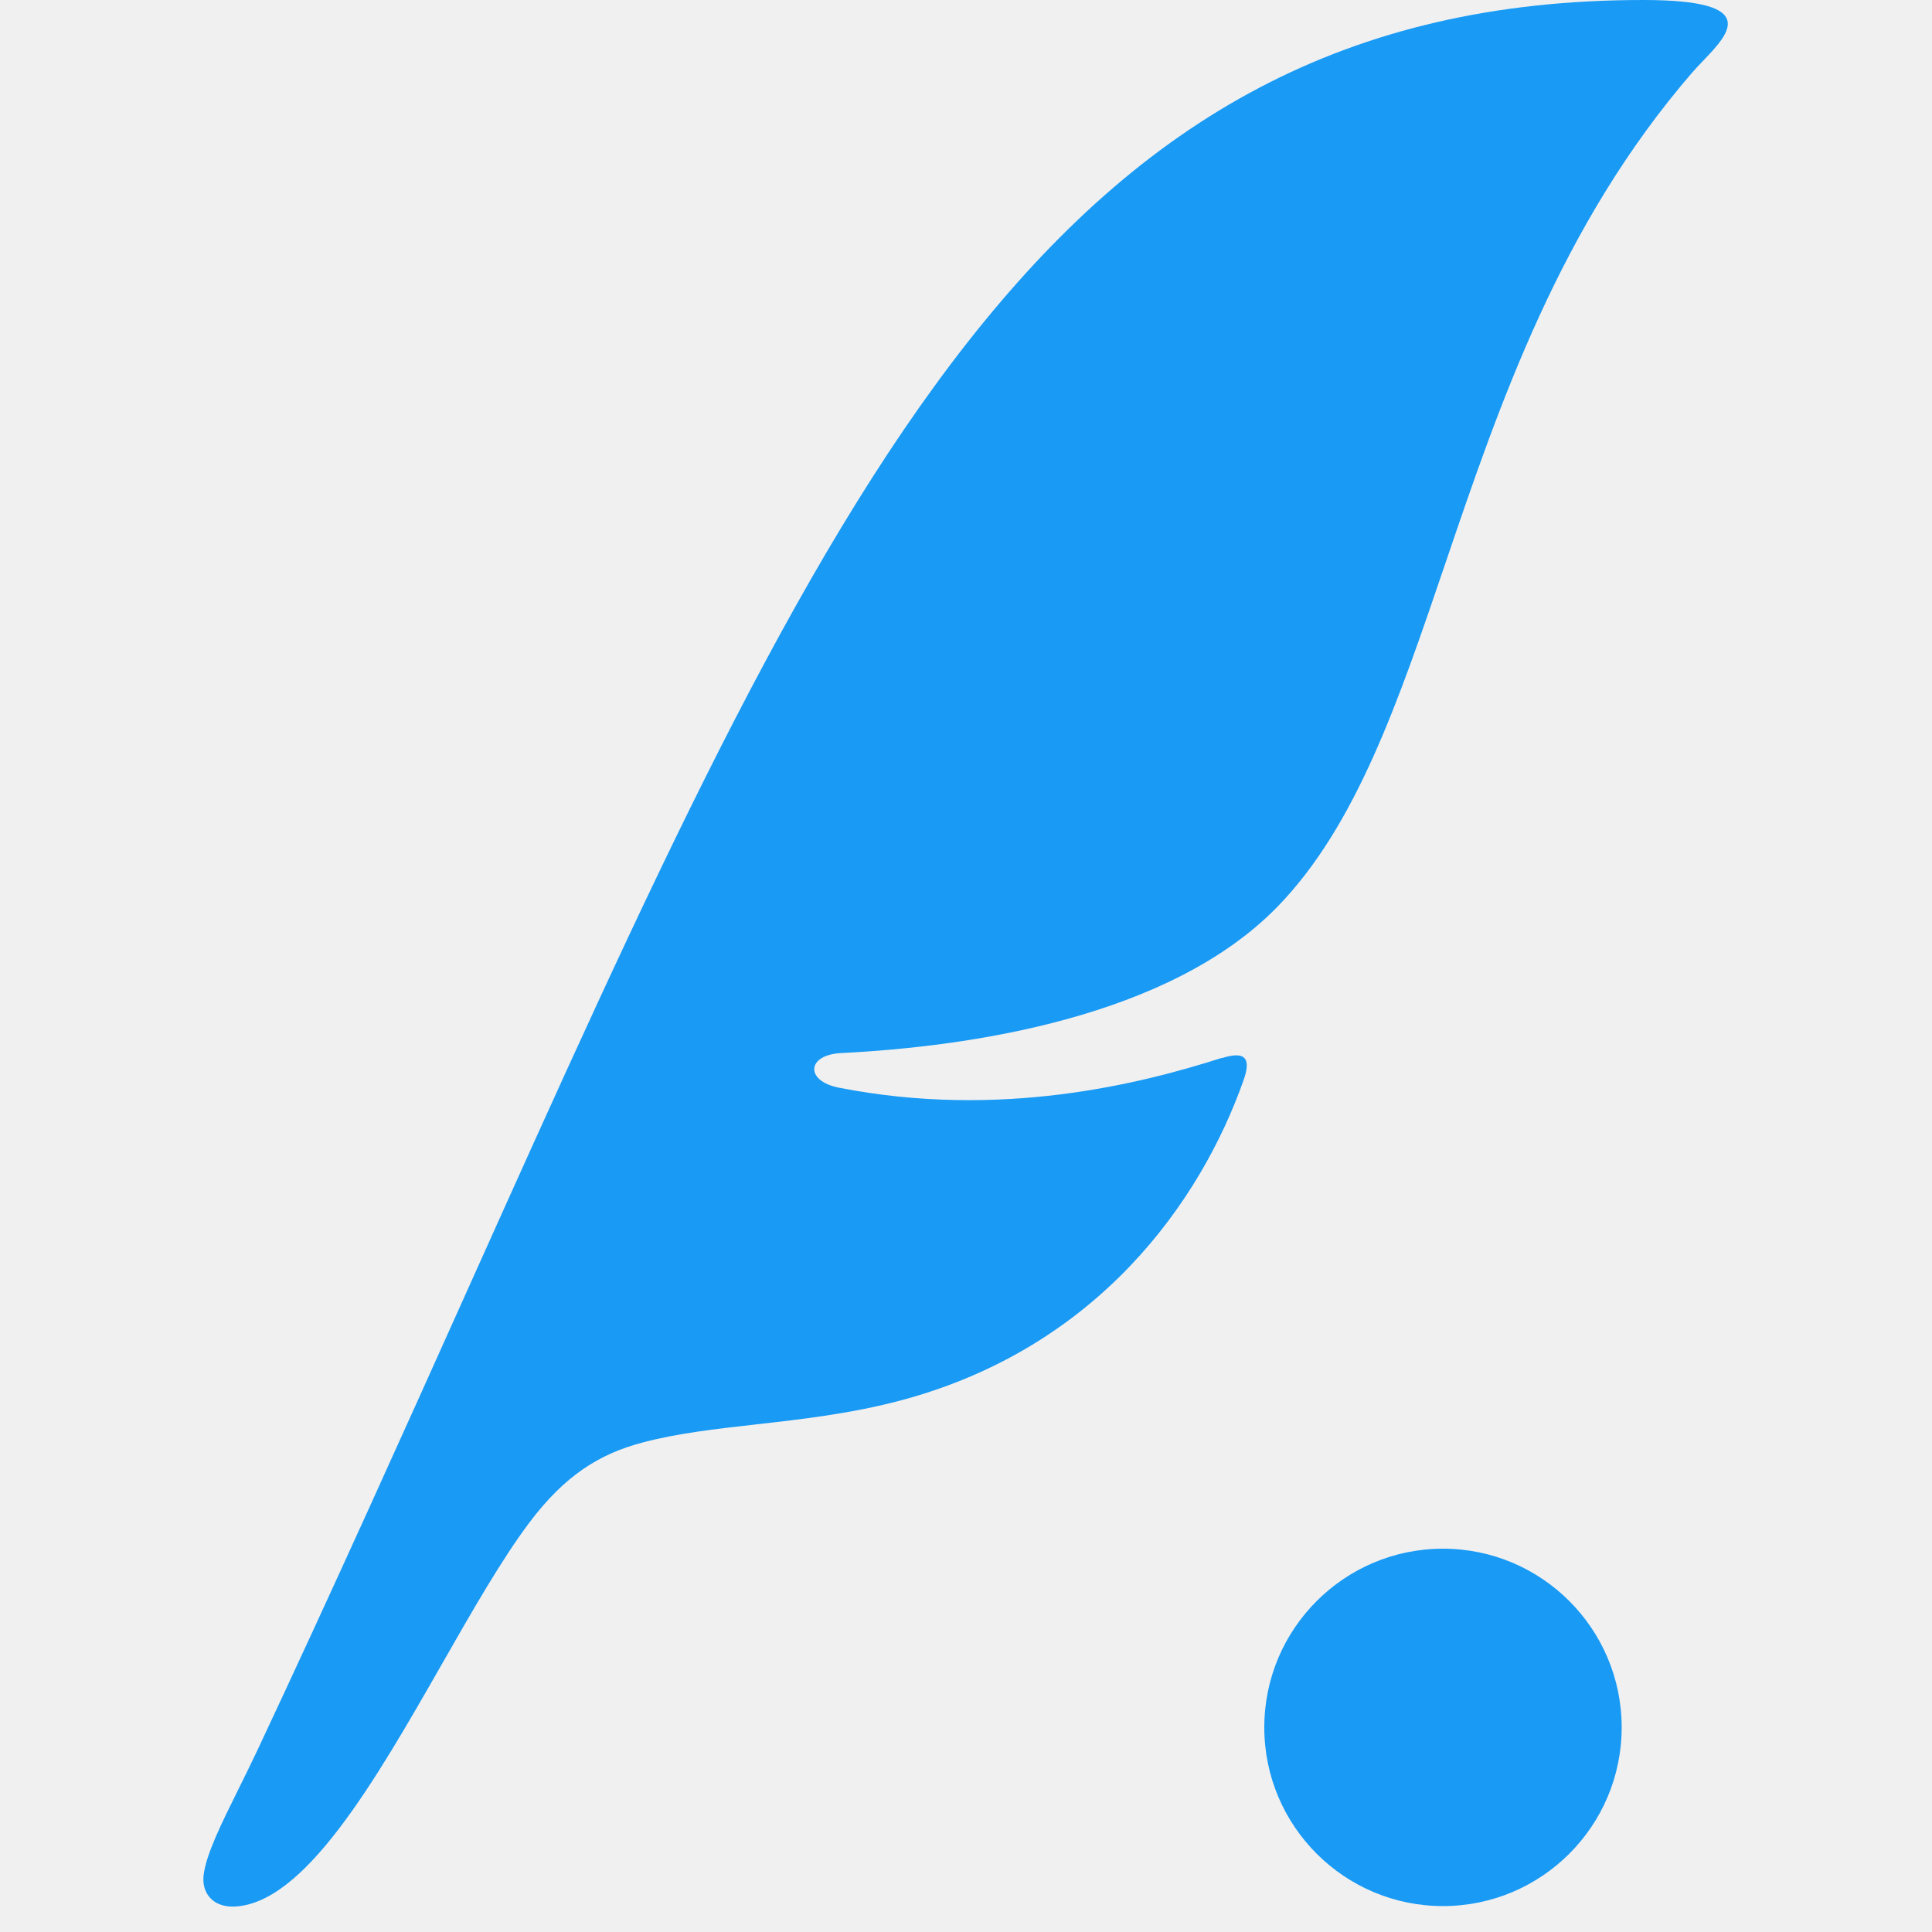
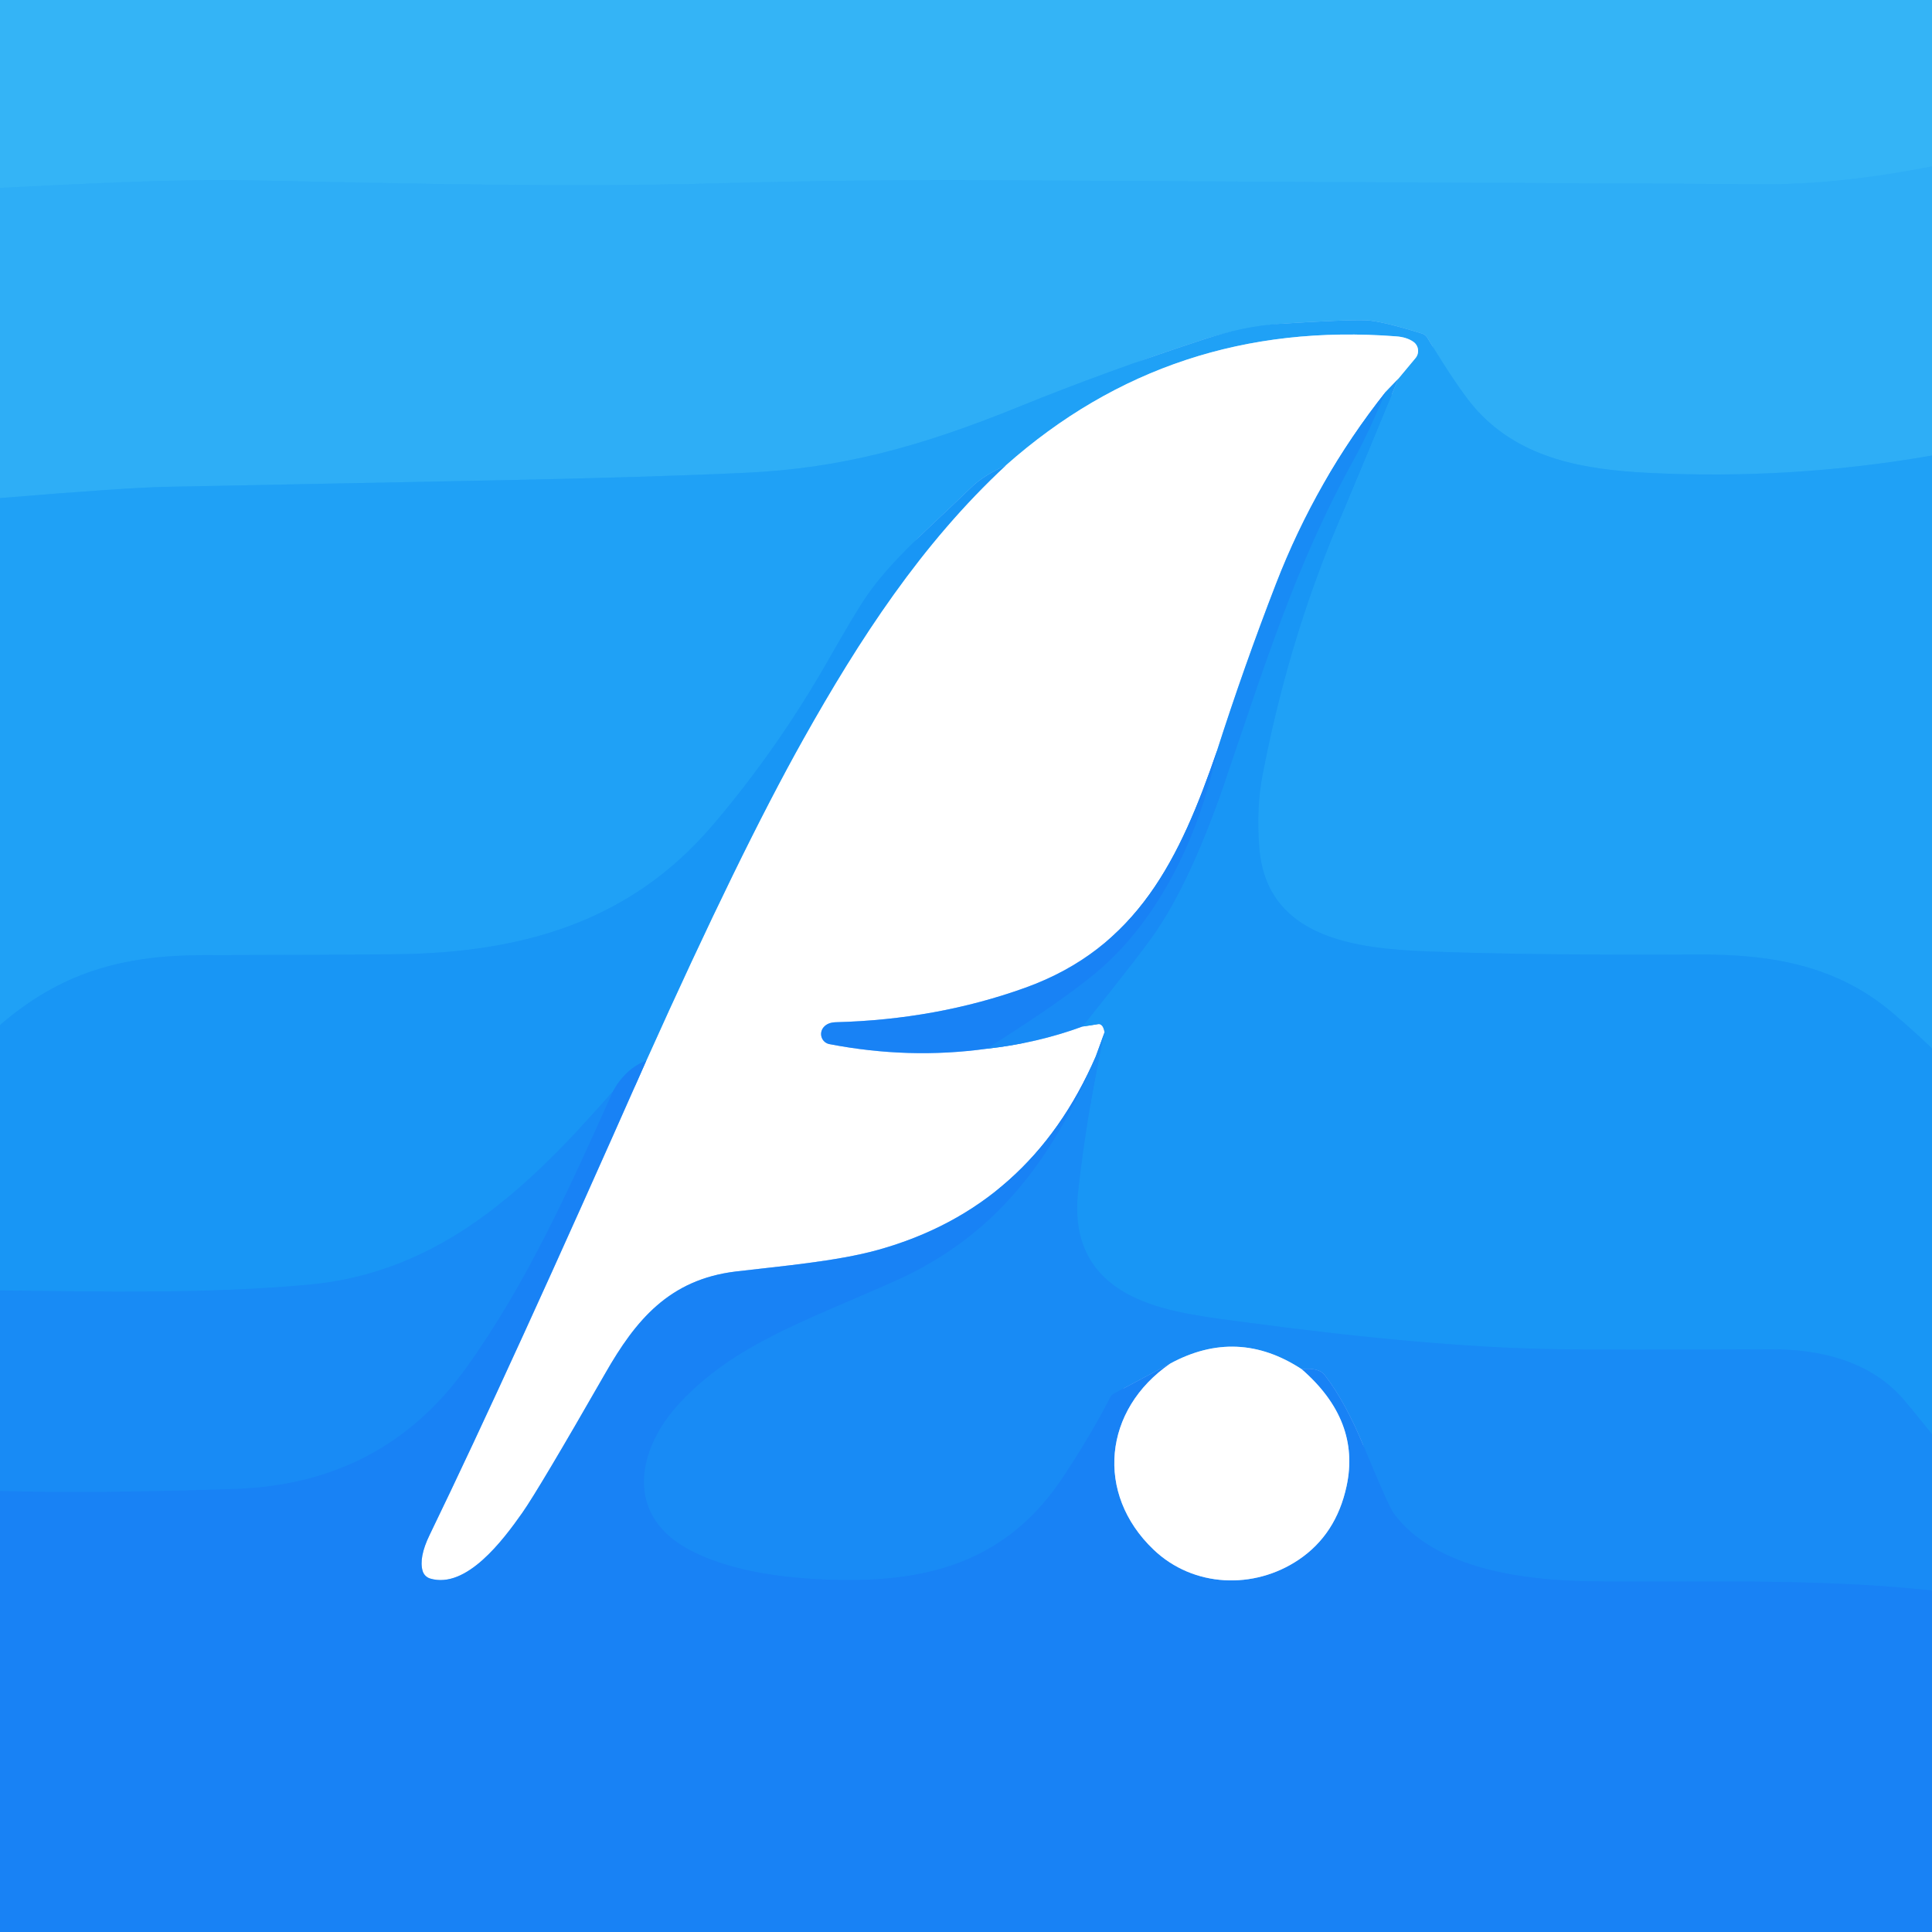
- <svg xmlns="http://www.w3.org/2000/svg" width="128" height="128" viewBox="0 0 128 128" fill="none">
-   <g clip-path="url(#clip0_240_6883)">
-     <path fill-rule="evenodd" clip-rule="evenodd" d="M82.382 71.586C82.921 70.087 82.483 69.616 80.951 70.104V70.087C75.579 71.805 66.266 74.163 55.556 72.058C53.316 71.603 53.451 69.885 55.725 69.768C64.212 69.347 77.482 67.427 84.639 60.068C89.853 54.705 92.64 46.503 95.742 37.373C99.342 26.776 103.367 14.929 112.104 4.816C112.314 4.573 112.562 4.314 112.817 4.047C114.579 2.209 116.694 0 108.871 0C69.363 0 55.037 31.893 30.959 85.492C26.701 94.97 22.138 105.128 17.077 115.909C16.645 116.825 16.212 117.699 15.804 118.524C14.635 120.884 13.665 122.842 13.49 124.228C13.355 125.373 14.046 126.316 15.41 126.316C20.127 126.269 24.891 117.929 29.308 110.196C31.31 106.692 33.24 103.314 35.062 100.888C37.403 97.772 39.693 96.324 42.59 95.566C44.868 94.959 47.402 94.673 50.092 94.37C53.146 94.025 56.402 93.657 59.716 92.771C72.8 89.268 79.57 79.535 82.382 71.586ZM107.44 114.444C107.44 120.978 102.135 126.282 95.602 126.282C89.068 126.282 83.763 120.978 83.763 114.444C83.763 107.91 89.068 102.605 95.602 102.605C102.135 102.605 107.44 107.91 107.44 114.444Z" fill="#189AF5" />
+ <svg xmlns="http://www.w3.org/2000/svg" version="1.1" viewBox="0.00 0.00 256.00 256.00" width="128" height="128">
+   <g stroke-width="2.00" fill="none" stroke-linecap="butt">
+     <path stroke="#31b1f6" vector-effect="non-scaling-stroke" d="   M 256.00 22.05   Q 243.67 24.45 234.08 24.40   Q 171.96 24.11 131.04 23.88   C 119.78 23.82 107.15 23.95 94.96 24.29   C 75.32 24.84 55.19 24.34 33.50 23.90   C 22.63 23.69 11.17 24.36 0.00 24.89" />
+     <path stroke="#27a8f6" vector-effect="non-scaling-stroke" d="   M 256.00 60.36   Q 237.37 63.61 218.48 62.66   C 210.08 62.24 201.70 60.88 195.75 54.42   Q 193.50 51.97 189.12 44.74   A 1.24 1.22 -6.5 0 0 188.43 44.20   Q 183.00 42.51 180.97 42.44   Q 178.38 42.35 169.50 42.91   Q 164.87 43.21 159.47 44.98   Q 146.60 49.19 135.03 53.89   C 121.66 59.33 111.23 62.06 98.93 62.64   C 80.54 63.51 56.63 63.79 21.94 64.51   Q 16.65 64.62 0.00 66.00" />
+     <path stroke="#1c9cf6" vector-effect="non-scaling-stroke" d="   M 256.00 138.91   Q 253.47 136.51 250.84 134.26   C 243.30 127.82 234.49 126.43 224.87 126.48   Q 203.46 126.60 189.27 126.07   C 179.59 125.71 167.78 124.30 166.86 112.28   Q 166.46 107.04 167.28 102.77   Q 170.65 85.17 177.21 69.58   Q 181.27 59.93 185.27 50.20" />
+     <path stroke="#8fd0fb" vector-effect="non-scaling-stroke" d="   M 185.27 50.20   L 187.56 47.45   A 1.48 1.48 0.0 0 0 187.28 45.29   Q 186.39 44.67 185.00 44.57   Q 155.17 42.27 133.30 61.65" />
+     <path stroke="#1c9cf6" vector-effect="non-scaling-stroke" d="   M 133.30 61.65   Q 130.31 63.03 128.82 64.47   C 122.84 70.25 118.25 74.07 114.87 78.93   Q 113.43 81.00 109.87 87.26   Q 103.01 99.32 94.36 109.43   C 83.41 122.22 69.08 126.24 52.61 126.44   Q 45.29 126.53 26.98 126.56   C 16.16 126.58 8.09 128.86 0.00 135.82" />
+     <path stroke="#8ccbfa" vector-effect="non-scaling-stroke" d="   M 185.27 50.20   L 183.60 51.94" />
+     <path stroke="#8cc5fa" vector-effect="non-scaling-stroke" d="   M 183.60 51.94   Q 174.44 63.51 169.08 77.35   Q 164.83 88.33 161.25 99.51" />
+     <path stroke="#8cc1fa" vector-effect="non-scaling-stroke" d="   M 161.25 99.51   C 156.37 113.72 150.74 125.52 135.85 130.88   Q 124.12 135.10 110.74 135.45   Q 109.66 135.48 109.12 136.13   A 1.37 1.36 -64.6 0 0 109.90 138.35   Q 120.42 140.38 130.70 138.97" />
+     <path stroke="#8cc5fa" vector-effect="non-scaling-stroke" d="   M 130.70 138.97   Q 137.42 138.23 143.43 136.02" />
+     <path stroke="#8ccbfa" vector-effect="non-scaling-stroke" d="   M 143.43 136.02   Q 144.57 135.86 145.50 135.70   Q 146.14 135.59 146.36 136.78" />
+     <path stroke="#8cc5fa" vector-effect="non-scaling-stroke" d="   M 146.36 136.78   L 145.20 139.97" />
+     <path stroke="#8cc1fa" vector-effect="non-scaling-stroke" d="   M 145.20 139.97   Q 136.54 159.99 116.33 165.62   C 110.84 167.15 103.26 167.79 97.49 168.48   C 88.67 169.55 84.23 174.93 80.21 181.96   Q 71.39 197.35 69.21 200.45   C 66.68 204.05 61.81 210.58 57.01 209.17   A 1.49 1.49 0.0 0 1 56.00 208.16   Q 55.48 206.37 56.92 203.40   Q 67.59 181.38 85.64 140.54" />
+     <path stroke="#8ccbfa" vector-effect="non-scaling-stroke" d="   M 85.64 140.54   Q 98.09 112.83 106.44 97.95   C 113.87 84.71 122.07 72.07 133.30 61.65" />
+     <path stroke="#1891f5" vector-effect="non-scaling-stroke" d="   M 256.00 190.04   Q 252.86 186.13 252.00 185.17   C 247.68 180.36 241.15 178.75 234.58 178.79   Q 212.10 178.90 205.24 178.76   Q 189.08 178.43 165.55 175.28   C 160.46 174.60 154.90 174.03 150.54 172.03   Q 141.72 168.01 142.86 157.84   Q 144.04 147.29 146.36 136.78" />
+     <path stroke="#1891f5" vector-effect="non-scaling-stroke" d="   M 143.43 136.02   Q 151.40 126.08 153.20 123.40   Q 157.89 116.38 162.21 103.84   C 167.50 88.52 171.51 75.11 179.39 60.89   C 181.00 57.97 182.31 54.96 183.60 51.94" />
+     <path stroke="#1887f5" vector-effect="non-scaling-stroke" d="   M 130.70 138.97   Q 140.54 132.78 145.19 128.91   C 153.64 121.88 159.01 110.46 161.25 99.51" />
+     <path stroke="#188cf5" vector-effect="non-scaling-stroke" d="   M 85.64 140.54   Q 82.89 141.58 81.18 144.67" />
+     <path stroke="#1891f5" vector-effect="non-scaling-stroke" d="   M 81.18 144.67   C 69.87 157.53 58.39 168.65 40.77 170.24   C 27.24 171.46 13.57 171.15 0.00 170.99" />
+     <path stroke="#1887f5" vector-effect="non-scaling-stroke" d="   M 256.00 210.75   C 240.30 209.06 224.08 209.71 210.73 209.53   C 202.04 209.41 190.17 207.96 184.67 200.53   Q 184.01 199.64 180.69 191.62   Q 178.25 185.72 175.53 182.20   Q 174.75 181.18 172.47 181.42" />
+     <path stroke="#8cc5fa" vector-effect="non-scaling-stroke" d="   M 172.47 181.42   Q 163.97 175.86 155.08 180.67" />
+     <path stroke="#1887f5" vector-effect="non-scaling-stroke" d="   M 155.08 180.67   L 147.66 184.62   A 1.44 1.42 89.5 0 0 147.08 185.22   Q 144.69 189.92 140.96 195.58   C 134.05 206.08 124.52 209.41 112.33 209.36   C 105.09 209.33 96.78 208.43 90.92 205.12   C 82.73 200.48 84.46 191.87 90.12 185.83   C 97.41 178.05 106.82 175.00 118.61 169.72   C 131.70 163.87 139.38 153.93 145.20 139.97" />
+     <path stroke="#8cc1fa" vector-effect="non-scaling-stroke" d="   M 155.08 180.67   C 146.19 186.77 145.07 197.92 152.86 205.34   C 158.15 210.38 166.18 210.64 172.07 206.68   Q 177.05 203.33 178.43 196.91   Q 180.30 188.22 172.47 181.42" />
+     <path stroke="#1887f5" vector-effect="non-scaling-stroke" d="   M 0.00 197.55   Q 12.47 197.92 31.26 197.27   Q 50.67 196.60 61.72 181.30   C 69.76 170.16 75.58 157.17 81.18 144.67" />
  </g>
-   <defs>
-     <clipPath id="clip0_240_6883">
-       <rect width="101.053" height="128" fill="white" transform="translate(13.4736)" />
-     </clipPath>
-   </defs>
+   <path fill="#34b4f6" d="   M 256.00 0.00   L 256.00 22.05   Q 243.67 24.45 234.08 24.40   Q 171.96 24.11 131.04 23.88   C 119.78 23.82 107.15 23.95 94.96 24.29   C 75.32 24.84 55.19 24.34 33.50 23.90   C 22.63 23.69 11.17 24.36 0.00 24.89   L 0.00 0.00   L 256.00 0.00   Z" />
+   <path fill="#2eaef6" d="   M 256.00 22.05   L 256.00 60.36   Q 237.37 63.61 218.48 62.66   C 210.08 62.24 201.70 60.88 195.75 54.42   Q 193.50 51.97 189.12 44.74   A 1.24 1.22 -6.5 0 0 188.43 44.20   Q 183.00 42.51 180.97 42.44   Q 178.38 42.35 169.50 42.91   Q 164.87 43.21 159.47 44.98   Q 146.60 49.19 135.03 53.89   C 121.66 59.33 111.23 62.06 98.93 62.64   C 80.54 63.51 56.63 63.79 21.94 64.51   Q 16.65 64.62 0.00 66.00   L 0.00 24.89   C 11.17 24.36 22.63 23.69 33.50 23.90   C 55.19 24.34 75.32 24.84 94.96 24.29   C 107.15 23.95 119.78 23.82 131.04 23.88   Q 171.96 24.11 234.08 24.40   Q 243.67 24.45 256.00 22.05   Z" />
+   <path fill="#1fa1f6" d="   M 256.00 60.36   L 256.00 138.91   Q 253.47 136.51 250.84 134.26   C 243.30 127.82 234.49 126.43 224.87 126.48   Q 203.46 126.60 189.27 126.07   C 179.59 125.71 167.78 124.30 166.86 112.28   Q 166.46 107.04 167.28 102.77   Q 170.65 85.17 177.21 69.58   Q 181.27 59.93 185.27 50.20   L 187.56 47.45   A 1.48 1.48 0.0 0 0 187.28 45.29   Q 186.39 44.67 185.00 44.57   Q 155.17 42.27 133.30 61.65   Q 130.31 63.03 128.82 64.47   C 122.84 70.25 118.25 74.07 114.87 78.93   Q 113.43 81.00 109.87 87.26   Q 103.01 99.32 94.36 109.43   C 83.41 122.22 69.08 126.24 52.61 126.44   Q 45.29 126.53 26.98 126.56   C 16.16 126.58 8.09 128.86 0.00 135.82   L 0.00 66.00   Q 16.65 64.62 21.94 64.51   C 56.63 63.79 80.54 63.51 98.93 62.64   C 111.23 62.06 121.66 59.33 135.03 53.89   Q 146.60 49.19 159.47 44.98   Q 164.87 43.21 169.50 42.91   Q 178.38 42.35 180.97 42.44   Q 183.00 42.51 188.43 44.20   A 1.24 1.22 -6.5 0 1 189.12 44.74   Q 193.50 51.97 195.75 54.42   C 201.70 60.88 210.08 62.24 218.48 62.66   Q 237.37 63.61 256.00 60.36   Z" />
+   <path fill="#ffffff" d="   M 185.27 50.20   L 183.60 51.94   Q 174.44 63.51 169.08 77.35   Q 164.83 88.33 161.25 99.51   C 156.37 113.72 150.74 125.52 135.85 130.88   Q 124.12 135.10 110.74 135.45   Q 109.66 135.48 109.12 136.13   A 1.37 1.36 -64.6 0 0 109.90 138.35   Q 120.42 140.38 130.70 138.97   Q 137.42 138.23 143.43 136.02   Q 144.57 135.86 145.50 135.70   Q 146.14 135.59 146.36 136.78   L 145.20 139.97   Q 136.54 159.99 116.33 165.62   C 110.84 167.15 103.26 167.79 97.49 168.48   C 88.67 169.55 84.23 174.93 80.21 181.96   Q 71.39 197.35 69.21 200.45   C 66.68 204.05 61.81 210.58 57.01 209.17   A 1.49 1.49 0.0 0 1 56.00 208.16   Q 55.48 206.37 56.92 203.40   Q 67.59 181.38 85.64 140.54   Q 98.09 112.83 106.44 97.95   C 113.87 84.71 122.07 72.07 133.30 61.65   Q 155.17 42.27 185.00 44.57   Q 186.39 44.67 187.28 45.29   A 1.48 1.48 0.0 0 1 187.56 47.45   L 185.27 50.20   Z" />
+   <path fill="#1896f5" d="   M 185.27 50.20   Q 181.27 59.93 177.21 69.58   Q 170.65 85.17 167.28 102.77   Q 166.46 107.04 166.86 112.28   C 167.78 124.30 179.59 125.71 189.27 126.07   Q 203.46 126.60 224.87 126.48   C 234.49 126.43 243.30 127.82 250.84 134.26   Q 253.47 136.51 256.00 138.91   L 256.00 190.04   Q 252.86 186.13 252.00 185.17   C 247.68 180.36 241.15 178.75 234.58 178.79   Q 212.10 178.90 205.24 178.76   Q 189.08 178.43 165.55 175.28   C 160.46 174.60 154.90 174.03 150.54 172.03   Q 141.72 168.01 142.86 157.84   Q 144.04 147.29 146.36 136.78   Q 146.14 135.59 145.50 135.70   Q 144.57 135.86 143.43 136.02   Q 151.40 126.08 153.20 123.40   Q 157.89 116.38 162.21 103.84   C 167.50 88.52 171.51 75.11 179.39 60.89   C 181.00 57.97 182.31 54.96 183.60 51.94   L 185.27 50.20   Z" />
+   <path fill="#188bf5" d="   M 183.60 51.94   C 182.31 54.96 181.00 57.97 179.39 60.89   C 171.51 75.11 167.50 88.52 162.21 103.84   Q 157.89 116.38 153.20 123.40   Q 151.40 126.08 143.43 136.02   Q 137.42 138.23 130.70 138.97   Q 140.54 132.78 145.19 128.91   C 153.64 121.88 159.01 110.46 161.25 99.51   Q 164.83 88.33 169.08 77.35   Q 174.44 63.51 183.60 51.94   Z" />
+   <path fill="#1896f5" d="   M 133.30 61.65   C 122.07 72.07 113.87 84.71 106.44 97.95   Q 98.09 112.83 85.64 140.54   Q 82.89 141.58 81.18 144.67   C 69.87 157.53 58.39 168.65 40.77 170.24   C 27.24 171.46 13.57 171.15 0.00 170.99   L 0.00 135.82   C 8.09 128.86 16.16 126.58 26.98 126.56   Q 45.29 126.53 52.61 126.44   C 69.08 126.24 83.41 122.22 94.36 109.43   Q 103.01 99.32 109.87 87.26   Q 113.43 81.00 114.87 78.93   C 118.25 74.07 122.84 70.25 128.82 64.47   Q 130.31 63.03 133.30 61.65   Z" />
+   <path fill="#1882f5" d="   M 130.70 138.97   Q 120.42 140.38 109.90 138.35   A 1.37 1.36 -64.6 0 1 109.12 136.13   Q 109.66 135.48 110.74 135.45   Q 124.12 135.10 135.85 130.88   C 150.74 125.52 156.37 113.72 161.25 99.51   C 159.01 110.46 153.64 121.88 145.19 128.91   Q 140.54 132.78 130.70 138.97   Z" />
+   <path fill="#188bf5" d="   M 256.00 190.04   L 256.00 210.75   C 240.30 209.06 224.08 209.71 210.73 209.53   C 202.04 209.41 190.17 207.96 184.67 200.53   Q 184.01 199.64 180.69 191.62   Q 178.25 185.72 175.53 182.20   Q 174.75 181.18 172.47 181.42   Q 163.97 175.86 155.08 180.67   L 147.66 184.62   A 1.44 1.42 89.5 0 0 147.08 185.22   Q 144.69 189.92 140.96 195.58   C 134.05 206.08 124.52 209.41 112.33 209.36   C 105.09 209.33 96.78 208.43 90.92 205.12   C 82.73 200.48 84.46 191.87 90.12 185.83   C 97.41 178.05 106.82 175.00 118.61 169.72   C 131.70 163.87 139.38 153.93 145.20 139.97   L 146.36 136.78   Q 144.04 147.29 142.86 157.84   Q 141.72 168.01 150.54 172.03   C 154.90 174.03 160.46 174.60 165.55 175.28   Q 189.08 178.43 205.24 178.76   Q 212.10 178.90 234.58 178.79   C 241.15 178.75 247.68 180.36 252.00 185.17   Q 252.86 186.13 256.00 190.04   Z" />
+   <path fill="#1882f5" d="   M 85.64 140.54   Q 67.59 181.38 56.92 203.40   Q 55.48 206.37 56.00 208.16   A 1.49 1.49 0.0 0 0 57.01 209.17   C 61.81 210.58 66.68 204.05 69.21 200.45   Q 71.39 197.35 80.21 181.96   C 84.23 174.93 88.67 169.55 97.49 168.48   C 103.26 167.79 110.84 167.15 116.33 165.62   Q 136.54 159.99 145.20 139.97   C 139.38 153.93 131.70 163.87 118.61 169.72   C 106.82 175.00 97.41 178.05 90.12 185.83   C 84.46 191.87 82.73 200.48 90.92 205.12   C 96.78 208.43 105.09 209.33 112.33 209.36   C 124.52 209.41 134.05 206.08 140.96 195.58   Q 144.69 189.92 147.08 185.22   A 1.44 1.42 89.5 0 1 147.66 184.62   L 155.08 180.67   C 146.19 186.77 145.07 197.92 152.86 205.34   C 158.15 210.38 166.18 210.64 172.07 206.68   Q 177.05 203.33 178.43 196.91   Q 180.30 188.22 172.47 181.42   Q 174.75 181.18 175.53 182.20   Q 178.25 185.72 180.69 191.62   Q 184.01 199.64 184.67 200.53   C 190.17 207.96 202.04 209.41 210.73 209.53   C 224.08 209.71 240.30 209.06 256.00 210.75   L 256.00 256.00   L 0.00 256.00   L 0.00 197.55   Q 12.47 197.92 31.26 197.27   Q 50.67 196.60 61.72 181.30   C 69.76 170.16 75.58 157.17 81.18 144.67   Q 82.89 141.58 85.64 140.54   Z" />
+   <path fill="#188bf5" d="   M 81.18 144.67   C 75.58 157.17 69.76 170.16 61.72 181.30   Q 50.67 196.60 31.26 197.27   Q 12.47 197.92 0.00 197.55   L 0.00 170.99   C 13.57 171.15 27.24 171.46 40.77 170.24   C 58.39 168.65 69.87 157.53 81.18 144.67   Z" />
+   <path fill="#ffffff" d="   M 172.47 181.42   Q 180.30 188.22 178.43 196.91   Q 177.05 203.33 172.07 206.68   C 166.18 210.64 158.15 210.38 152.86 205.34   C 145.07 197.92 146.19 186.77 155.08 180.67   Q 163.97 175.86 172.47 181.42   Z" />
</svg>
